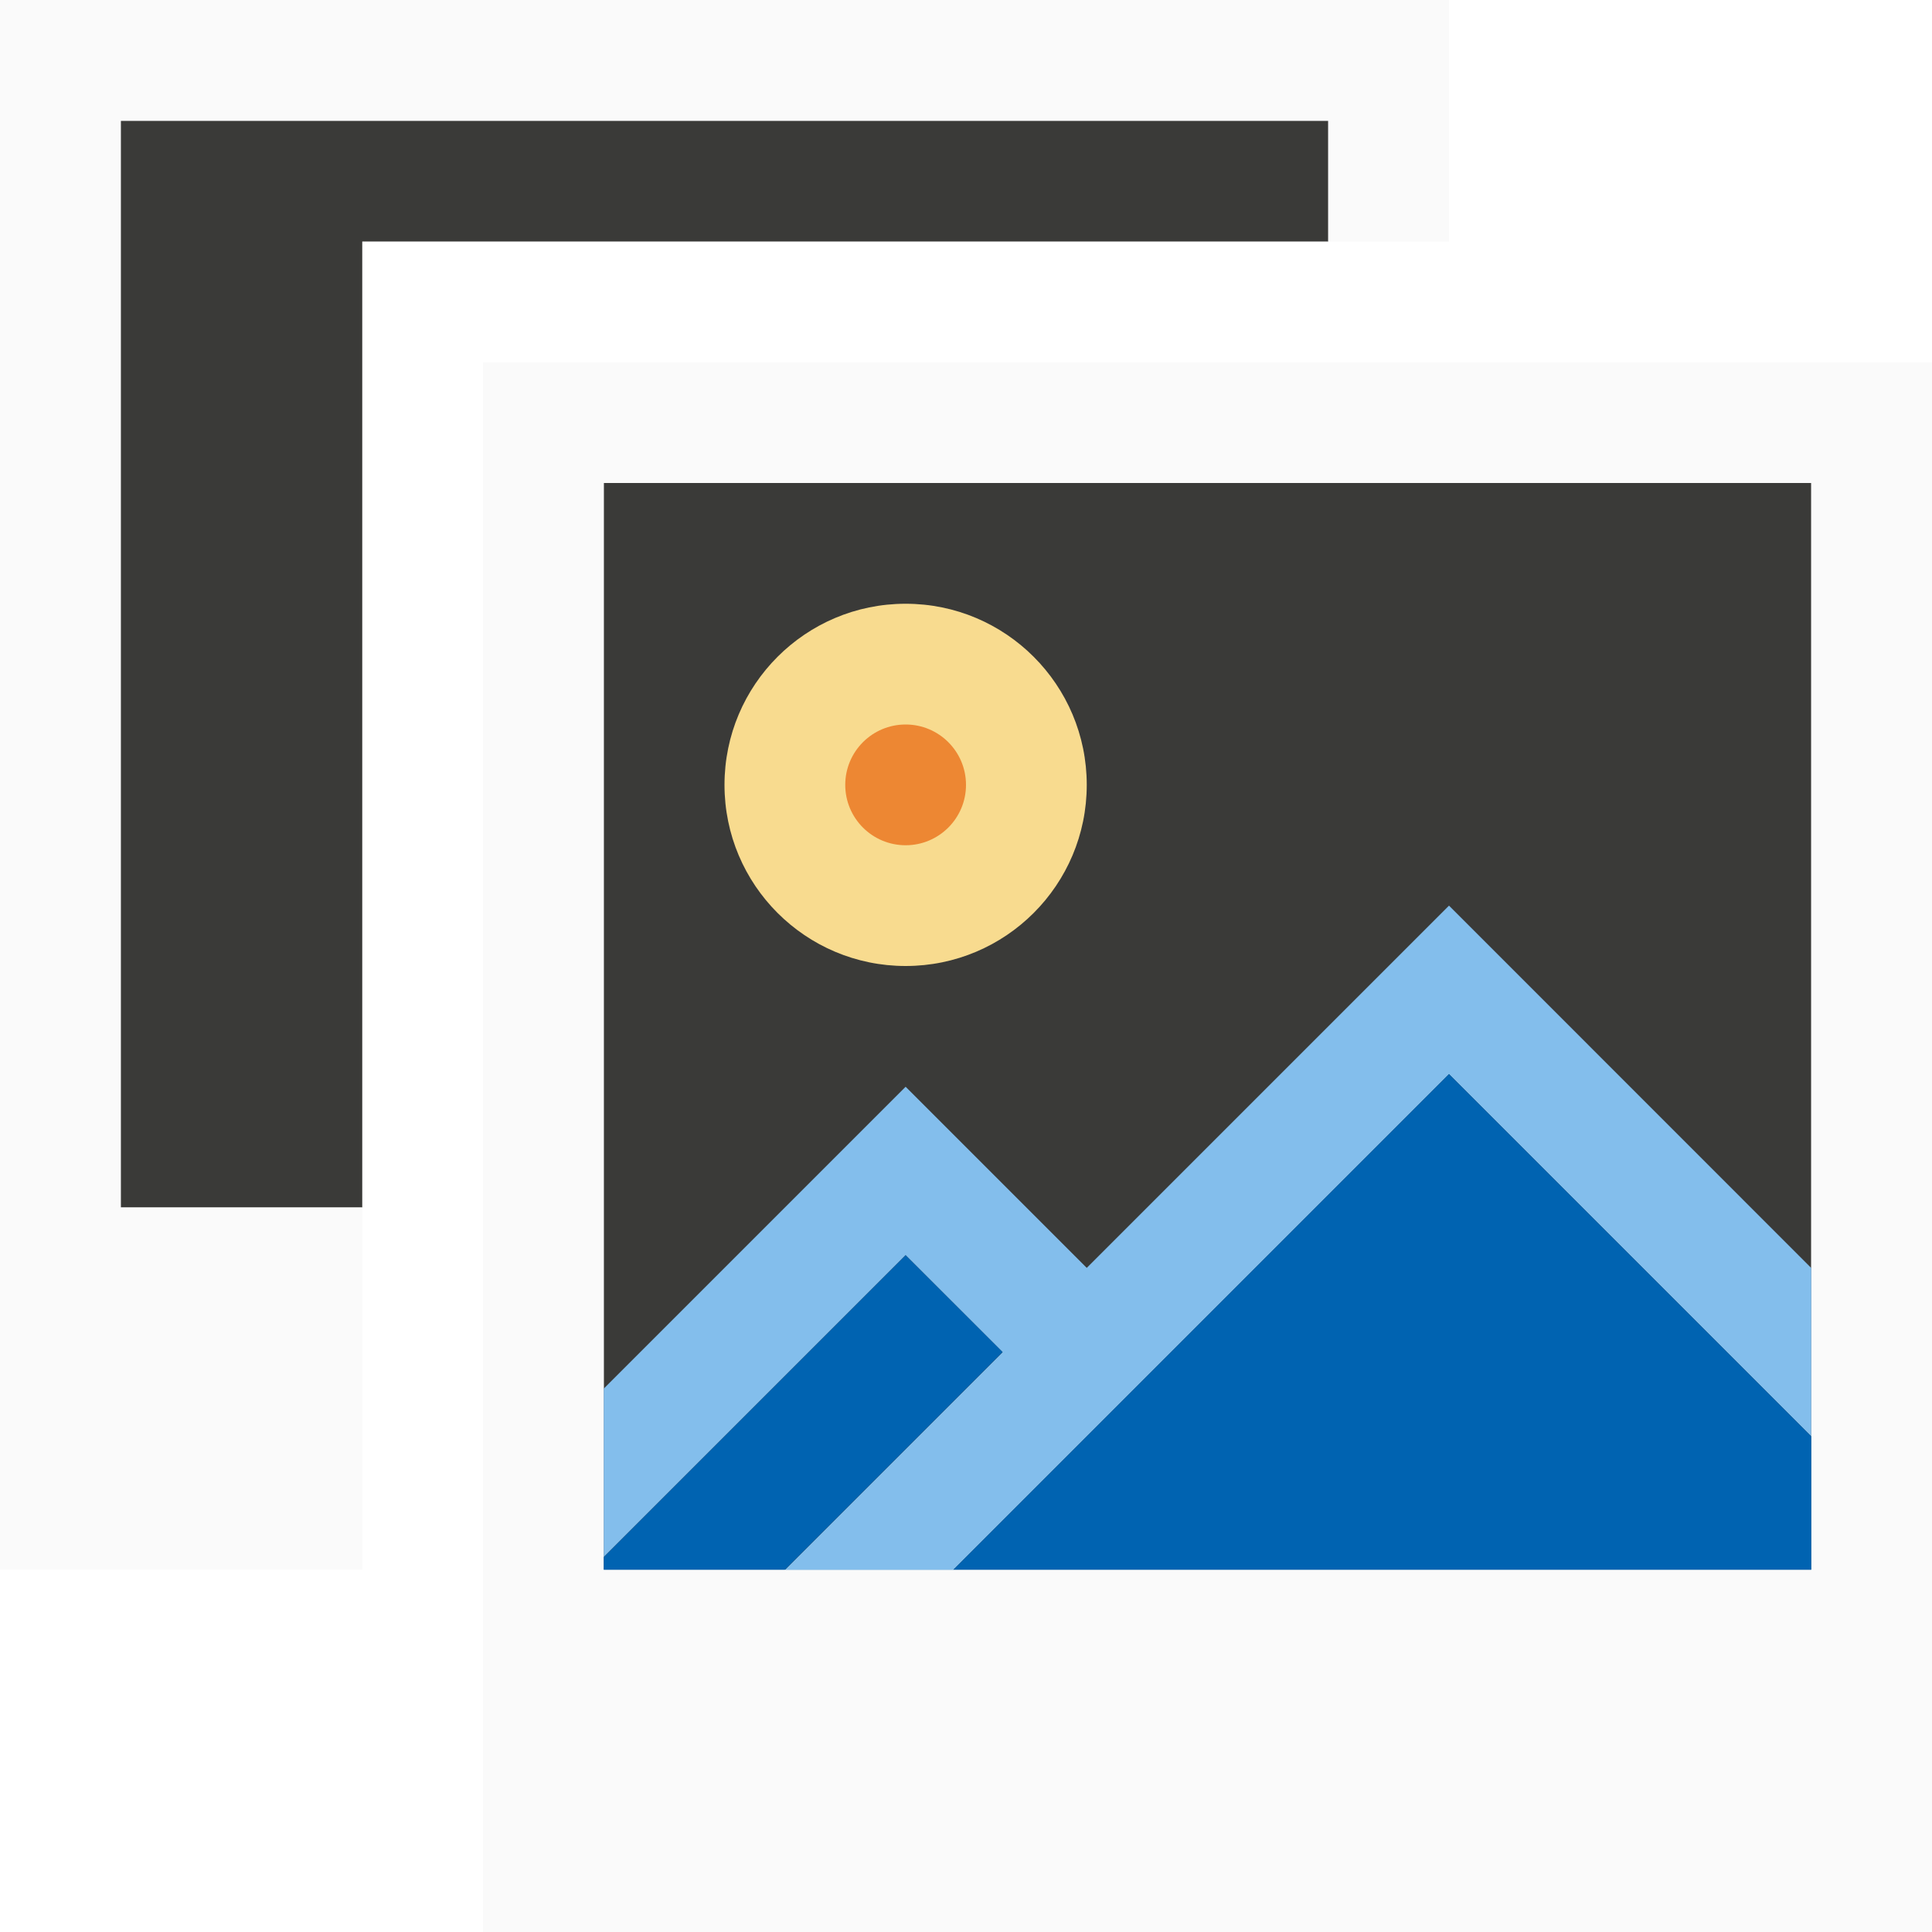
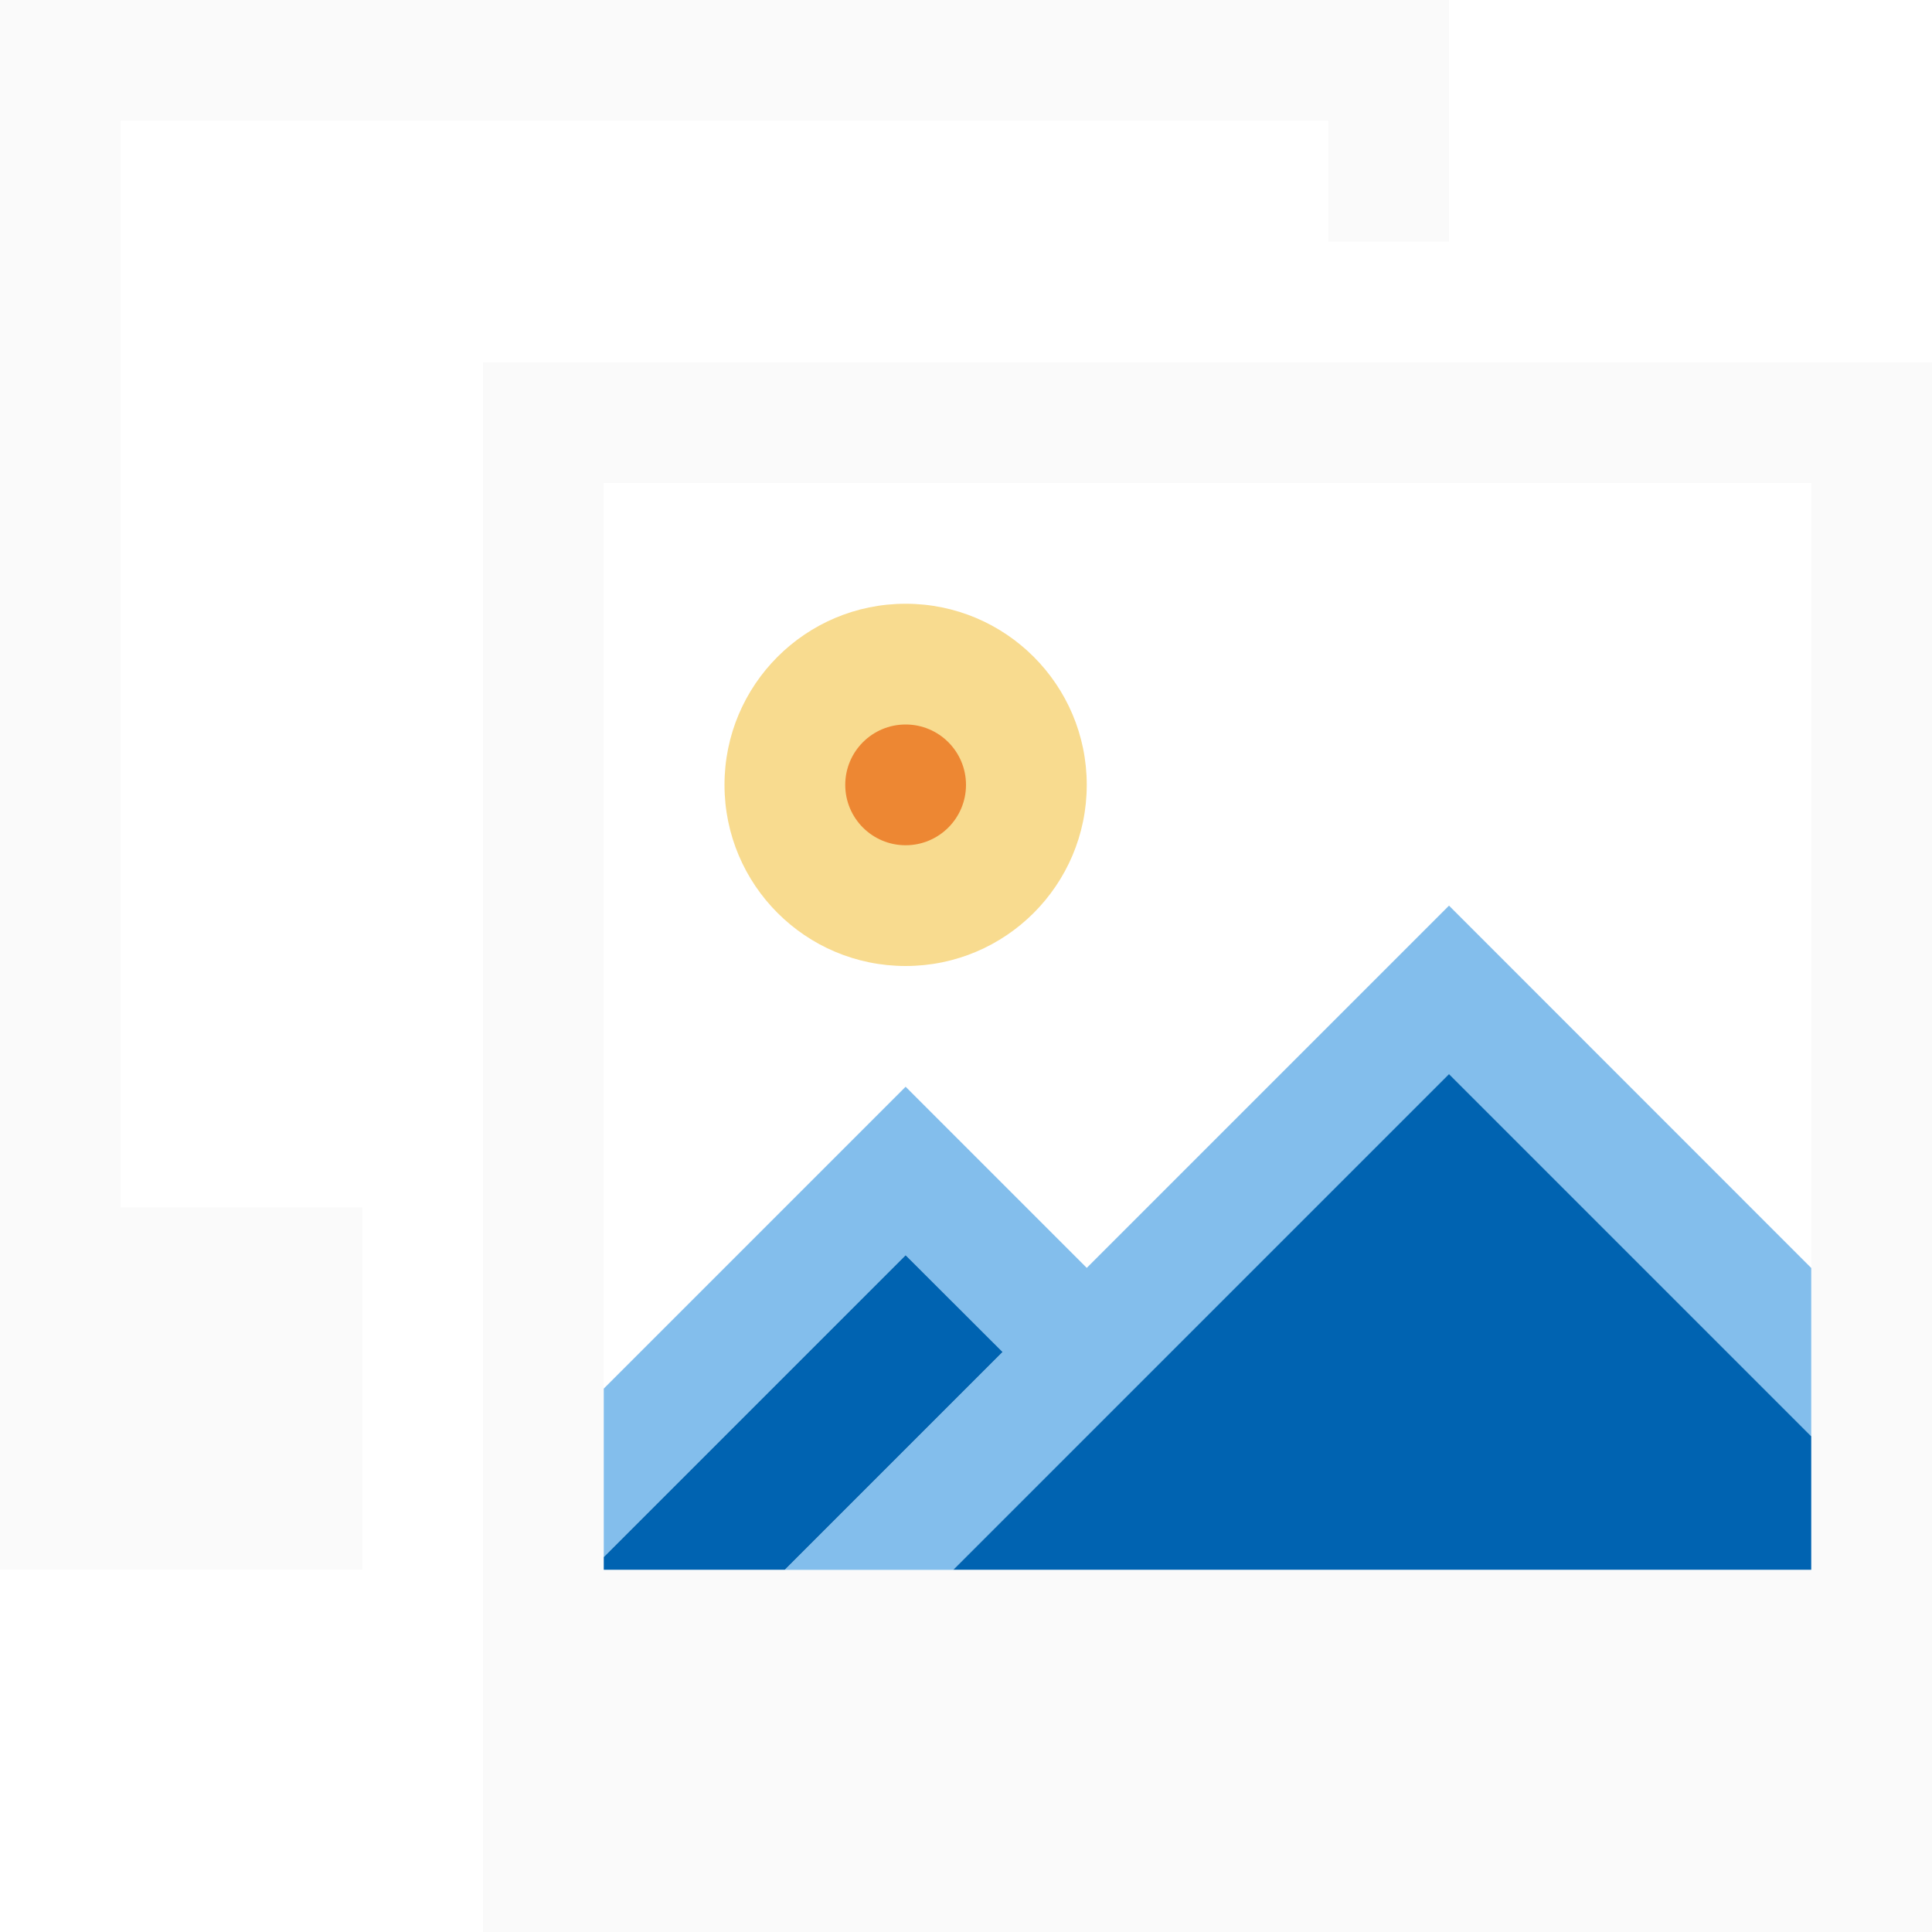
<svg xmlns="http://www.w3.org/2000/svg" viewBox="0 0 16 16">
-   <path d="m1 1v9h2v-8h8v-1z" fill="#3a3a38" />
  <path d="m0 0v9 1 1.5 1.5h3v-3h-2v-9h10v1h1v-2h-2-1-1z" fill="#fafafa" />
-   <path d="m5 4v9h10v-9z" fill="#3a3a38" />
  <path d="m4 3v9 1 1.5 1.5h12v-13h-2-1-1zm1 1h10v9h-10z" fill="#fafafa" />
  <path d="m12 7.5-3 3-1.5-1.5-2.5 2.5v1.395l2.5-2.5.803.803-1.803 1.803h1.395l4.105-4.105 3 3v-1.395z" fill="#83beec" stroke-width=".65" />
  <path d="m12 8.895-4.105 4.105h7.105v-1.105zm-4.5 1.5-2.5 2.5v.105h1.5l1.803-1.803z" fill="#0063b1" stroke-width=".688" />
  <g stroke-width=".846">
    <path d="m9 6.5a1.5 1.5 0 0 1 -1.5 1.5 1.5 1.5 0 0 1 -1.5-1.5 1.5 1.5 0 0 1 1.5-1.5 1.5 1.5 0 0 1 1.5 1.5z" fill="#f8db8f" />
    <path d="m8 6.5a.5.5 0 0 1 -.5.5.5.5 0 0 1 -.5-.5.5.5 0 0 1 .5-.5.5.5 0 0 1 .5.5z" fill="#ed8733" />
  </g>
</svg>
